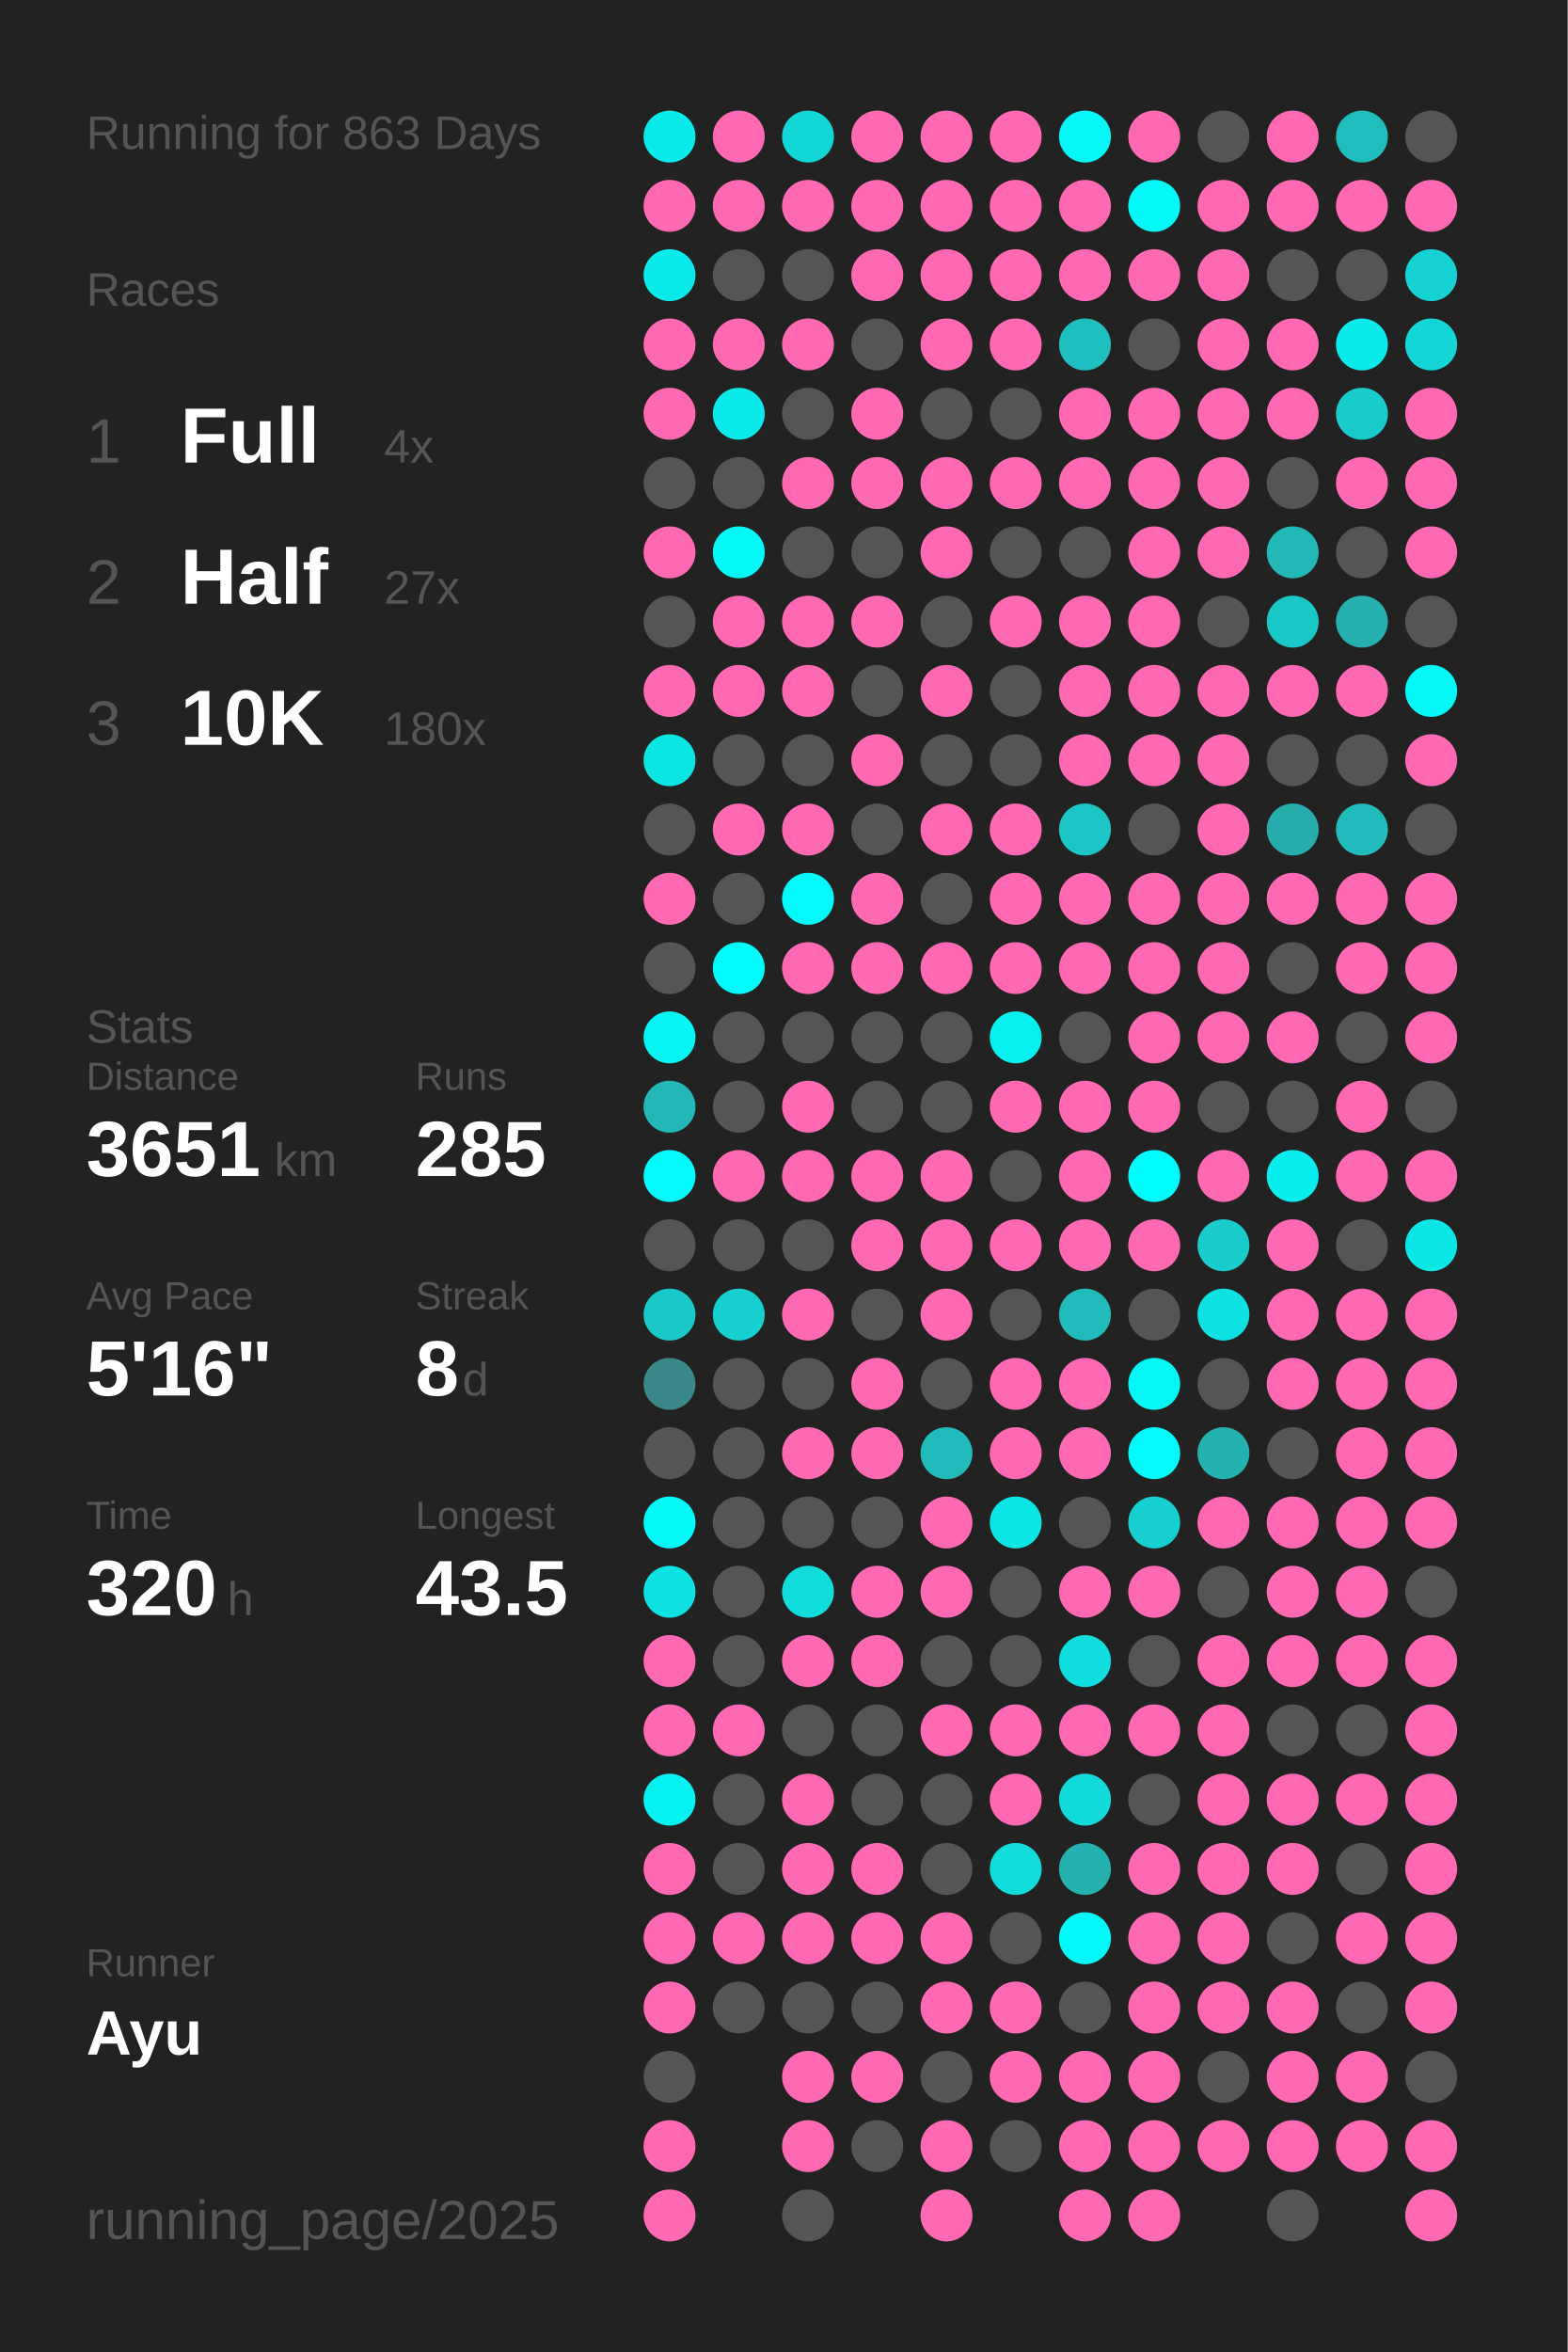
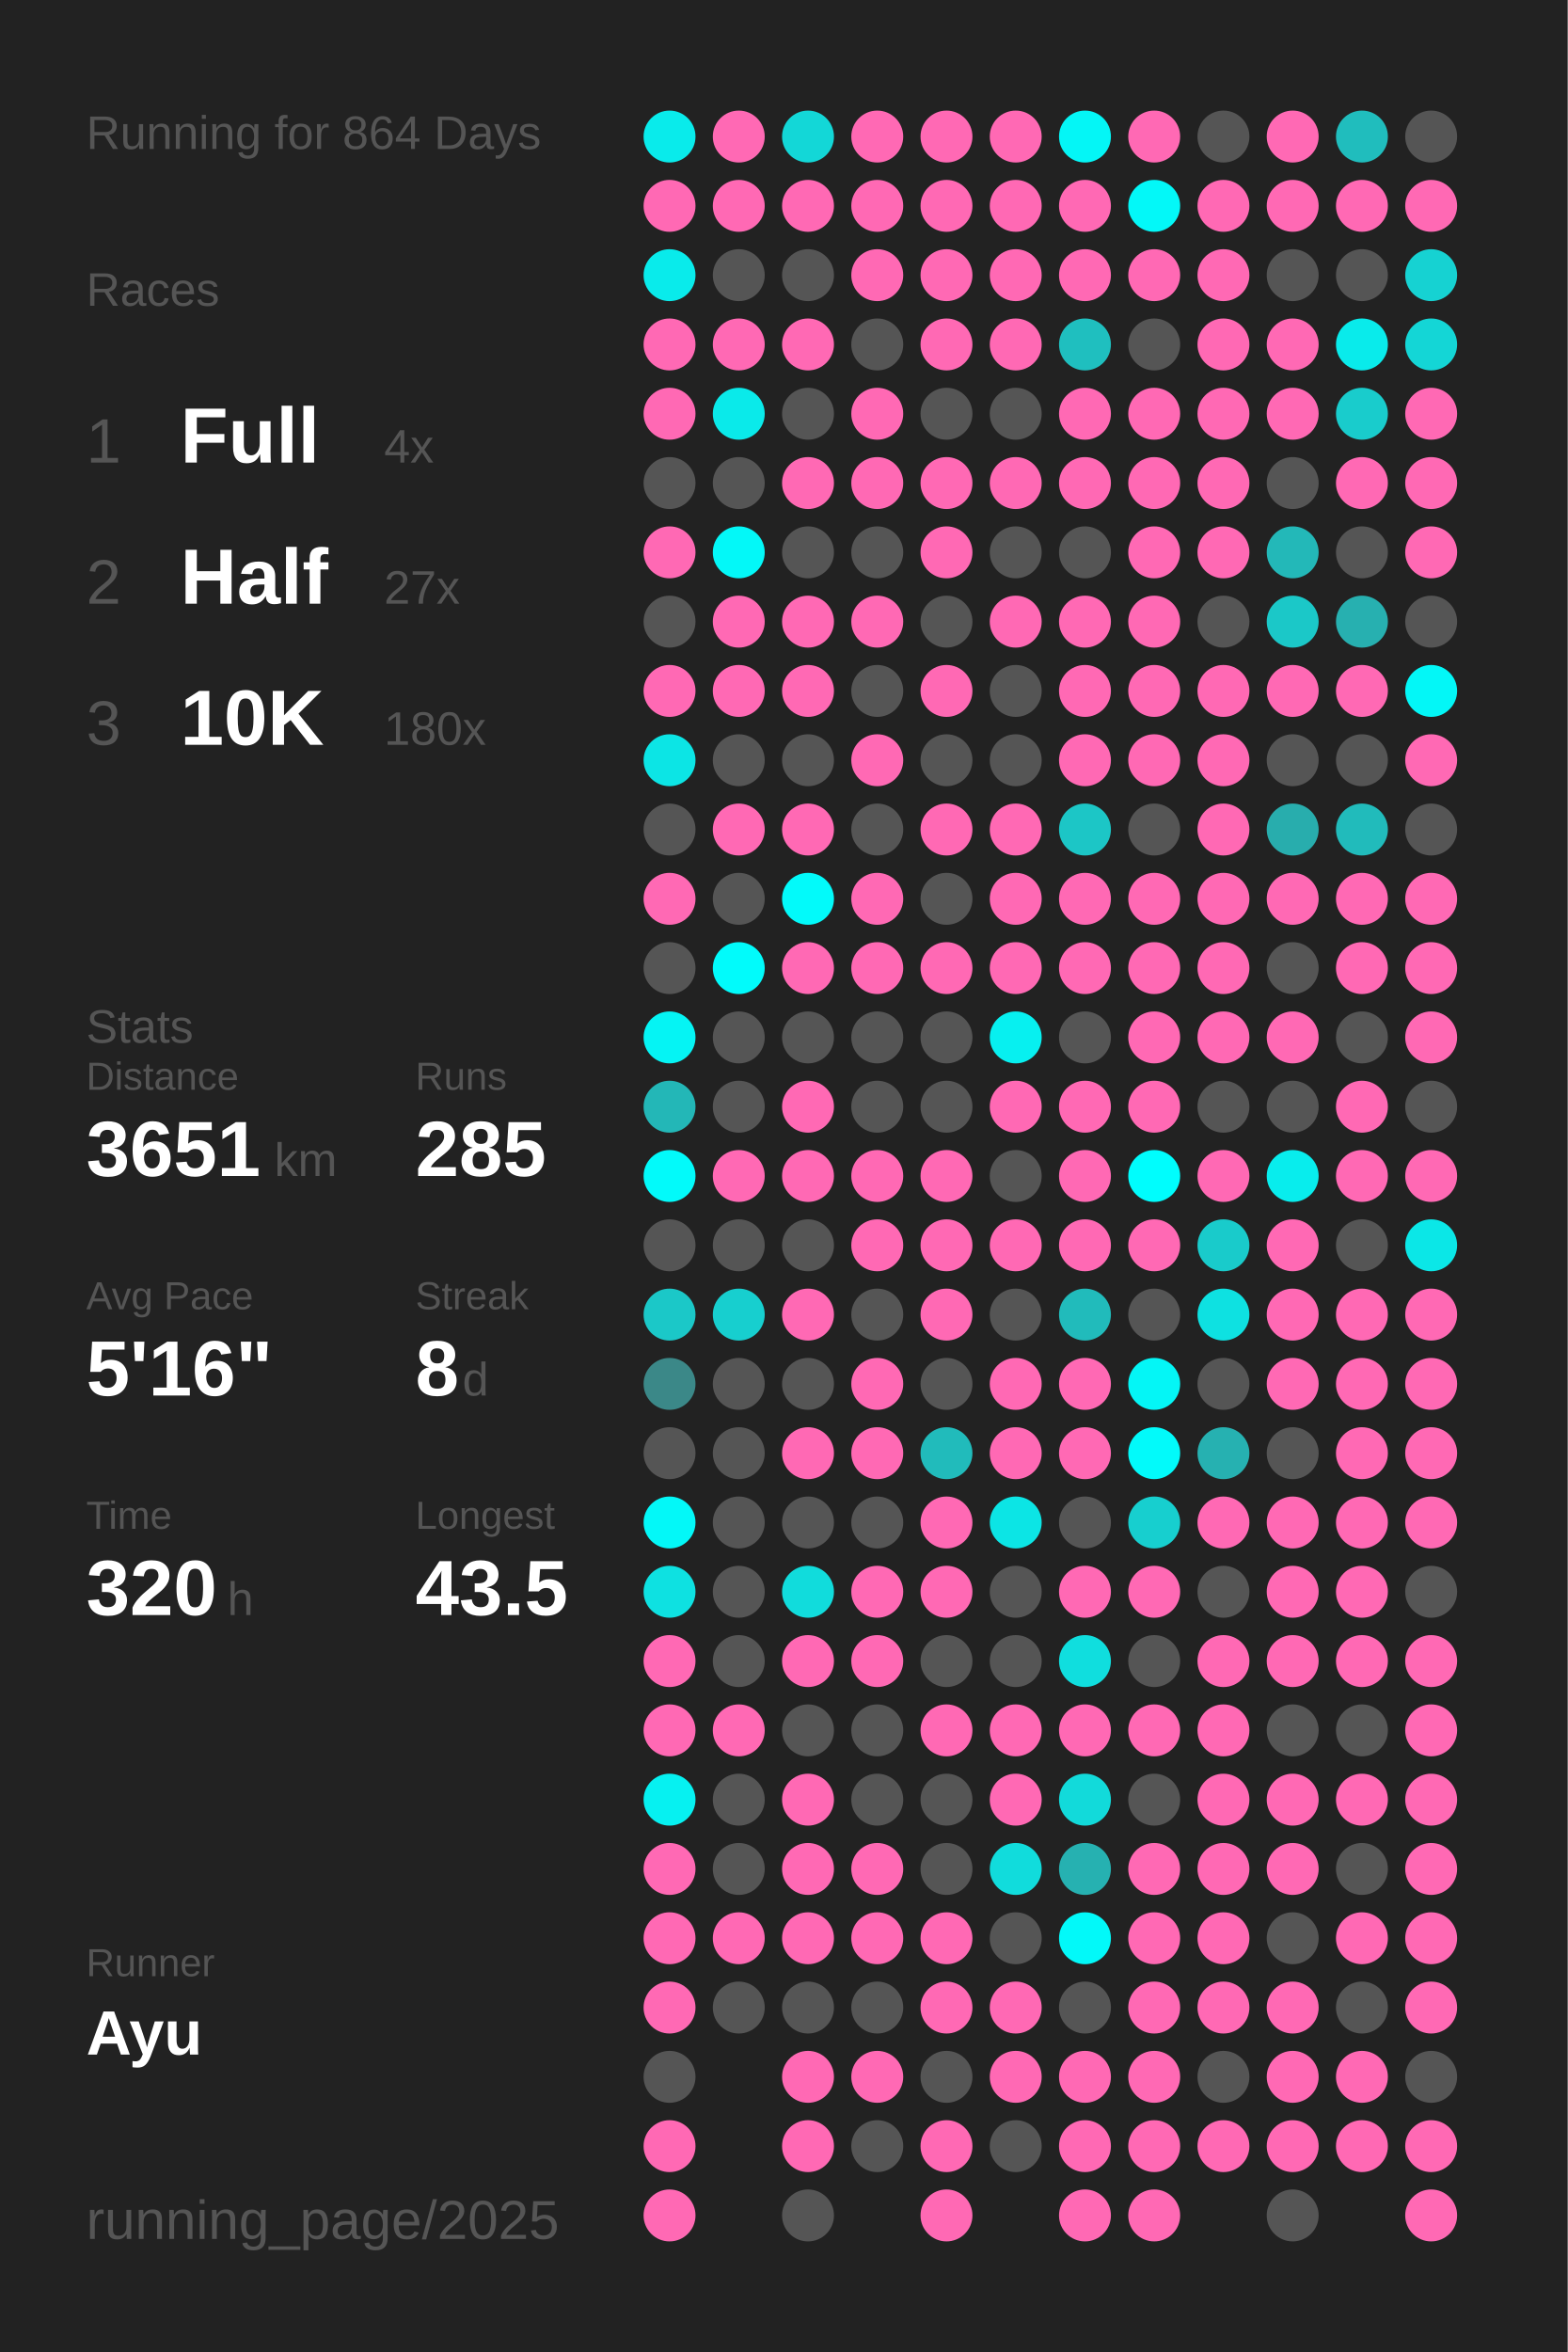
<svg xmlns="http://www.w3.org/2000/svg" baseProfile="full" height="300mm" version="1.1" viewBox="0,0,200,300" width="200mm">
  <defs />
  <rect fill="#222222" height="300" width="200" x="0" y="0" />
-   <text fill="#555555" style="font-size:6px; font-family:Arial;" x="11" y="19">Running for 863 Days</text>
+   <text fill="#555555" style="font-size:6px; font-family:Arial;" x="11" y="19">Running for 864 Days</text>
  <text fill="#555555" style="font-size:6px; font-family:Arial;" x="11" y="39">Races</text>
  <text fill="#555555" style="font-size:8px; font-family:Arial;" x="11" y="59">1</text>
  <text fill="#FFFFFF" style="font-size:10px; font-family:Arial; font-weight:bold;" x="23" y="59">Full</text>
  <text fill="#555555" style="font-size:6px; font-family:Arial;" x="49" y="59">4x</text>
  <text fill="#555555" style="font-size:8px; font-family:Arial;" x="11" y="77">2</text>
  <text fill="#FFFFFF" style="font-size:10px; font-family:Arial; font-weight:bold;" x="23" y="77">Half</text>
  <text fill="#555555" style="font-size:6px; font-family:Arial;" x="49" y="77">27x</text>
  <text fill="#555555" style="font-size:8px; font-family:Arial;" x="11" y="95">3</text>
  <text fill="#FFFFFF" style="font-size:10px; font-family:Arial; font-weight:bold;" x="23" y="95">10K</text>
  <text fill="#555555" style="font-size:6px; font-family:Arial;" x="49" y="95">180x</text>
  <text fill="#555555" style="font-size:6px; font-family:Arial;" x="11" y="133">Stats</text>
  <text fill="#555555" style="font-size:5px; font-family:Arial;" x="11" y="139">Distance</text>
  <text fill="#FFFFFF" style="font-size:10px; font-family:Arial; font-weight:bold;" x="11" y="150">3651</text>
  <text fill="#555555" style="font-size:6px; font-family:Arial;" x="35" y="150">km</text>
  <text fill="#555555" style="font-size:5px; font-family:Arial;" x="53" y="139">Runs</text>
  <text fill="#FFFFFF" style="font-size:10px; font-family:Arial; font-weight:bold;" x="53" y="150">285</text>
  <text fill="#555555" style="font-size:5px; font-family:Arial;" x="11" y="167">Avg Pace</text>
  <text fill="#FFFFFF" style="font-size:10px; font-family:Arial; font-weight:bold;" x="11" y="178">5'16"</text>
  <text fill="#555555" style="font-size:5px; font-family:Arial;" x="53" y="167">Streak</text>
  <text fill="#FFFFFF" style="font-size:10px; font-family:Arial; font-weight:bold;" x="53" y="178">8</text>
  <text fill="#555555" style="font-size:6px; font-family:Arial;" x="59" y="178">d</text>
  <text fill="#555555" style="font-size:5px; font-family:Arial;" x="11" y="195">Time</text>
  <text fill="#FFFFFF" style="font-size:10px; font-family:Arial; font-weight:bold;" x="11" y="206">320</text>
  <text fill="#555555" style="font-size:6px; font-family:Arial;" x="29" y="206">h</text>
  <text fill="#555555" style="font-size:5px; font-family:Arial;" x="53" y="195">Longest</text>
  <text fill="#FFFFFF" style="font-size:10px; font-family:Arial; font-weight:bold;" x="53" y="206">43.5</text>
  <text fill="#555555" style="font-size:5px; font-family:Arial;" x="11" y="252.065">Runner</text>
  <text fill="#FFFFFF" style="font-size:8px; font-family:Arial; font-weight:bold;" x="11" y="262.065">Ayu</text>
  <text fill="#555555" style="font-size:7px; font-family:Arial;" x="11" y="285.581">running_page/2025</text>
  <circle cx="85.417" cy="17.419" fill="#09ebeb" r="3.312" />
  <circle cx="85.417" cy="26.258" fill="#ff69b4" r="3.312" />
  <circle cx="85.417" cy="35.097" fill="#09ebeb" r="3.312" />
  <circle cx="85.417" cy="43.935" fill="#ff69b4" r="3.312" />
  <circle cx="85.417" cy="52.774" fill="#ff69b4" r="3.312" />
  <circle cx="85.417" cy="61.613" fill="#555555" r="3.312" />
  <circle cx="85.417" cy="70.452" fill="#ff69b4" r="3.312" />
  <circle cx="85.417" cy="79.29" fill="#555555" r="3.312" />
  <circle cx="85.417" cy="88.129" fill="#ff69b4" r="3.312" />
  <circle cx="85.417" cy="96.968" fill="#0ce5e5" r="3.312" />
  <circle cx="85.417" cy="105.806" fill="#555555" r="3.312" />
  <circle cx="85.417" cy="114.645" fill="#ff69b4" r="3.312" />
  <circle cx="85.417" cy="123.484" fill="#555555" r="3.312" />
  <circle cx="85.417" cy="132.323" fill="#05f4f4" r="3.312" />
  <circle cx="85.417" cy="141.161" fill="#23b7b7" r="3.312" />
  <circle cx="85.417" cy="150" fill="#02fafa" r="3.312" />
  <circle cx="85.417" cy="158.839" fill="#555555" r="3.312" />
  <circle cx="85.417" cy="167.677" fill="#1bc8c8" r="3.312" />
  <circle cx="85.417" cy="176.516" fill="#3b8888" r="3.312" />
  <circle cx="85.417" cy="185.355" fill="#555555" r="3.312" />
  <circle cx="85.417" cy="194.194" fill="#03f8f8" r="3.312" />
  <circle cx="85.417" cy="203.032" fill="#0ee1e1" r="3.312" />
  <circle cx="85.417" cy="211.871" fill="#ff69b4" r="3.312" />
  <circle cx="85.417" cy="220.71" fill="#ff69b4" r="3.312" />
  <circle cx="85.417" cy="229.548" fill="#06f1f1" r="3.312" />
  <circle cx="85.417" cy="238.387" fill="#ff69b4" r="3.312" />
  <circle cx="85.417" cy="247.226" fill="#ff69b4" r="3.312" />
  <circle cx="85.417" cy="256.065" fill="#ff69b4" r="3.312" />
  <circle cx="85.417" cy="264.903" fill="#555555" r="3.312" />
  <circle cx="85.417" cy="273.742" fill="#ff69b4" r="3.312" />
  <circle cx="85.417" cy="282.581" fill="#ff69b4" r="3.312" />
  <circle cx="94.25" cy="17.419" fill="#ff69b4" r="3.312" />
  <circle cx="94.25" cy="26.258" fill="#ff69b4" r="3.312" />
  <circle cx="94.25" cy="35.097" fill="#555555" r="3.312" />
  <circle cx="94.25" cy="43.935" fill="#ff69b4" r="3.312" />
  <circle cx="94.25" cy="52.774" fill="#0aeaea" r="3.312" />
  <circle cx="94.25" cy="61.613" fill="#555555" r="3.312" />
  <circle cx="94.25" cy="70.452" fill="#03f8f8" r="3.312" />
  <circle cx="94.25" cy="79.29" fill="#ff69b4" r="3.312" />
  <circle cx="94.25" cy="88.129" fill="#ff69b4" r="3.312" />
  <circle cx="94.25" cy="96.968" fill="#555555" r="3.312" />
  <circle cx="94.25" cy="105.806" fill="#ff69b4" r="3.312" />
  <circle cx="94.25" cy="114.645" fill="#555555" r="3.312" />
  <circle cx="94.25" cy="123.484" fill="#01fbfb" r="3.312" />
  <circle cx="94.25" cy="132.323" fill="#555555" r="3.312" />
  <circle cx="94.25" cy="141.161" fill="#555555" r="3.312" />
  <circle cx="94.25" cy="150" fill="#ff69b4" r="3.312" />
  <circle cx="94.25" cy="158.839" fill="#555555" r="3.312" />
  <circle cx="94.25" cy="167.677" fill="#17cfcf" r="3.312" />
  <circle cx="94.25" cy="176.516" fill="#555555" r="3.312" />
  <circle cx="94.25" cy="185.355" fill="#555555" r="3.312" />
  <circle cx="94.25" cy="194.194" fill="#555555" r="3.312" />
  <circle cx="94.25" cy="203.032" fill="#555555" r="3.312" />
  <circle cx="94.25" cy="211.871" fill="#555555" r="3.312" />
  <circle cx="94.25" cy="220.71" fill="#ff69b4" r="3.312" />
  <circle cx="94.25" cy="229.548" fill="#555555" r="3.312" />
  <circle cx="94.25" cy="238.387" fill="#555555" r="3.312" />
  <circle cx="94.25" cy="247.226" fill="#ff69b4" r="3.312" />
  <circle cx="94.25" cy="256.065" fill="#555555" r="3.312" />
  <circle cx="103.083" cy="17.419" fill="#13d7d7" r="3.312" />
  <circle cx="103.083" cy="26.258" fill="#ff69b4" r="3.312" />
  <circle cx="103.083" cy="35.097" fill="#555555" r="3.312" />
  <circle cx="103.083" cy="43.935" fill="#ff69b4" r="3.312" />
  <circle cx="103.083" cy="52.774" fill="#555555" r="3.312" />
  <circle cx="103.083" cy="61.613" fill="#ff69b4" r="3.312" />
  <circle cx="103.083" cy="70.452" fill="#555555" r="3.312" />
  <circle cx="103.083" cy="79.29" fill="#ff69b4" r="3.312" />
  <circle cx="103.083" cy="88.129" fill="#ff69b4" r="3.312" />
  <circle cx="103.083" cy="96.968" fill="#555555" r="3.312" />
  <circle cx="103.083" cy="105.806" fill="#ff69b4" r="3.312" />
  <circle cx="103.083" cy="114.645" fill="#02fafa" r="3.312" />
  <circle cx="103.083" cy="123.484" fill="#ff69b4" r="3.312" />
  <circle cx="103.083" cy="132.323" fill="#555555" r="3.312" />
  <circle cx="103.083" cy="141.161" fill="#ff69b4" r="3.312" />
  <circle cx="103.083" cy="150" fill="#ff69b4" r="3.312" />
  <circle cx="103.083" cy="158.839" fill="#555555" r="3.312" />
  <circle cx="103.083" cy="167.677" fill="#ff69b4" r="3.312" />
  <circle cx="103.083" cy="176.516" fill="#555555" r="3.312" />
  <circle cx="103.083" cy="185.355" fill="#ff69b4" r="3.312" />
  <circle cx="103.083" cy="194.194" fill="#555555" r="3.312" />
  <circle cx="103.083" cy="203.032" fill="#11dcdc" r="3.312" />
  <circle cx="103.083" cy="211.871" fill="#ff69b4" r="3.312" />
  <circle cx="103.083" cy="220.71" fill="#555555" r="3.312" />
  <circle cx="103.083" cy="229.548" fill="#ff69b4" r="3.312" />
  <circle cx="103.083" cy="238.387" fill="#ff69b4" r="3.312" />
  <circle cx="103.083" cy="247.226" fill="#ff69b4" r="3.312" />
  <circle cx="103.083" cy="256.065" fill="#555555" r="3.312" />
  <circle cx="103.083" cy="264.903" fill="#ff69b4" r="3.312" />
  <circle cx="103.083" cy="273.742" fill="#ff69b4" r="3.312" />
  <circle cx="103.083" cy="282.581" fill="#555555" r="3.312" />
  <circle cx="111.917" cy="17.419" fill="#ff69b4" r="3.312" />
  <circle cx="111.917" cy="26.258" fill="#ff69b4" r="3.312" />
  <circle cx="111.917" cy="35.097" fill="#ff69b4" r="3.312" />
  <circle cx="111.917" cy="43.935" fill="#555555" r="3.312" />
  <circle cx="111.917" cy="52.774" fill="#ff69b4" r="3.312" />
  <circle cx="111.917" cy="61.613" fill="#ff69b4" r="3.312" />
  <circle cx="111.917" cy="70.452" fill="#555555" r="3.312" />
  <circle cx="111.917" cy="79.29" fill="#ff69b4" r="3.312" />
  <circle cx="111.917" cy="88.129" fill="#555555" r="3.312" />
  <circle cx="111.917" cy="96.968" fill="#ff69b4" r="3.312" />
  <circle cx="111.917" cy="105.806" fill="#555555" r="3.312" />
  <circle cx="111.917" cy="114.645" fill="#ff69b4" r="3.312" />
  <circle cx="111.917" cy="123.484" fill="#ff69b4" r="3.312" />
  <circle cx="111.917" cy="132.323" fill="#555555" r="3.312" />
  <circle cx="111.917" cy="141.161" fill="#555555" r="3.312" />
  <circle cx="111.917" cy="150" fill="#ff69b4" r="3.312" />
  <circle cx="111.917" cy="158.839" fill="#ff69b4" r="3.312" />
  <circle cx="111.917" cy="167.677" fill="#555555" r="3.312" />
  <circle cx="111.917" cy="176.516" fill="#ff69b4" r="3.312" />
  <circle cx="111.917" cy="185.355" fill="#ff69b4" r="3.312" />
  <circle cx="111.917" cy="194.194" fill="#555555" r="3.312" />
  <circle cx="111.917" cy="203.032" fill="#ff69b4" r="3.312" />
  <circle cx="111.917" cy="211.871" fill="#ff69b4" r="3.312" />
  <circle cx="111.917" cy="220.71" fill="#555555" r="3.312" />
  <circle cx="111.917" cy="229.548" fill="#555555" r="3.312" />
  <circle cx="111.917" cy="238.387" fill="#ff69b4" r="3.312" />
  <circle cx="111.917" cy="247.226" fill="#ff69b4" r="3.312" />
  <circle cx="111.917" cy="256.065" fill="#555555" r="3.312" />
  <circle cx="111.917" cy="264.903" fill="#ff69b4" r="3.312" />
  <circle cx="111.917" cy="273.742" fill="#555555" r="3.312" />
  <circle cx="120.75" cy="17.419" fill="#ff69b4" r="3.312" />
  <circle cx="120.75" cy="26.258" fill="#ff69b4" r="3.312" />
  <circle cx="120.75" cy="35.097" fill="#ff69b4" r="3.312" />
  <circle cx="120.75" cy="43.935" fill="#ff69b4" r="3.312" />
  <circle cx="120.75" cy="52.774" fill="#555555" r="3.312" />
  <circle cx="120.75" cy="61.613" fill="#ff69b4" r="3.312" />
  <circle cx="120.75" cy="70.452" fill="#ff69b4" r="3.312" />
  <circle cx="120.75" cy="79.29" fill="#555555" r="3.312" />
  <circle cx="120.75" cy="88.129" fill="#ff69b4" r="3.312" />
  <circle cx="120.75" cy="96.968" fill="#555555" r="3.312" />
  <circle cx="120.75" cy="105.806" fill="#ff69b4" r="3.312" />
  <circle cx="120.75" cy="114.645" fill="#555555" r="3.312" />
  <circle cx="120.75" cy="123.484" fill="#ff69b4" r="3.312" />
  <circle cx="120.75" cy="132.323" fill="#555555" r="3.312" />
  <circle cx="120.75" cy="141.161" fill="#555555" r="3.312" />
  <circle cx="120.75" cy="150" fill="#ff69b4" r="3.312" />
  <circle cx="120.75" cy="158.839" fill="#ff69b4" r="3.312" />
  <circle cx="120.75" cy="167.677" fill="#ff69b4" r="3.312" />
  <circle cx="120.75" cy="176.516" fill="#555555" r="3.312" />
  <circle cx="120.75" cy="185.355" fill="#21bbbb" r="3.312" />
  <circle cx="120.75" cy="194.194" fill="#ff69b4" r="3.312" />
  <circle cx="120.75" cy="203.032" fill="#ff69b4" r="3.312" />
  <circle cx="120.75" cy="211.871" fill="#555555" r="3.312" />
  <circle cx="120.75" cy="220.71" fill="#ff69b4" r="3.312" />
  <circle cx="120.75" cy="229.548" fill="#555555" r="3.312" />
  <circle cx="120.75" cy="238.387" fill="#555555" r="3.312" />
  <circle cx="120.75" cy="247.226" fill="#ff69b4" r="3.312" />
  <circle cx="120.75" cy="256.065" fill="#ff69b4" r="3.312" />
  <circle cx="120.75" cy="264.903" fill="#555555" r="3.312" />
  <circle cx="120.75" cy="273.742" fill="#ff69b4" r="3.312" />
  <circle cx="120.75" cy="282.581" fill="#ff69b4" r="3.312" />
  <circle cx="129.583" cy="17.419" fill="#ff69b4" r="3.312" />
  <circle cx="129.583" cy="26.258" fill="#ff69b4" r="3.312" />
  <circle cx="129.583" cy="35.097" fill="#ff69b4" r="3.312" />
  <circle cx="129.583" cy="43.935" fill="#ff69b4" r="3.312" />
  <circle cx="129.583" cy="52.774" fill="#555555" r="3.312" />
  <circle cx="129.583" cy="61.613" fill="#ff69b4" r="3.312" />
  <circle cx="129.583" cy="70.452" fill="#555555" r="3.312" />
  <circle cx="129.583" cy="79.29" fill="#ff69b4" r="3.312" />
  <circle cx="129.583" cy="88.129" fill="#555555" r="3.312" />
  <circle cx="129.583" cy="96.968" fill="#555555" r="3.312" />
  <circle cx="129.583" cy="105.806" fill="#ff69b4" r="3.312" />
  <circle cx="129.583" cy="114.645" fill="#ff69b4" r="3.312" />
  <circle cx="129.583" cy="123.484" fill="#ff69b4" r="3.312" />
  <circle cx="129.583" cy="132.323" fill="#07f0f0" r="3.312" />
  <circle cx="129.583" cy="141.161" fill="#ff69b4" r="3.312" />
  <circle cx="129.583" cy="150" fill="#555555" r="3.312" />
  <circle cx="129.583" cy="158.839" fill="#ff69b4" r="3.312" />
  <circle cx="129.583" cy="167.677" fill="#555555" r="3.312" />
  <circle cx="129.583" cy="176.516" fill="#ff69b4" r="3.312" />
  <circle cx="129.583" cy="185.355" fill="#ff69b4" r="3.312" />
  <circle cx="129.583" cy="194.194" fill="#0ce5e5" r="3.312" />
  <circle cx="129.583" cy="203.032" fill="#555555" r="3.312" />
  <circle cx="129.583" cy="211.871" fill="#555555" r="3.312" />
  <circle cx="129.583" cy="220.71" fill="#ff69b4" r="3.312" />
  <circle cx="129.583" cy="229.548" fill="#ff69b4" r="3.312" />
  <circle cx="129.583" cy="238.387" fill="#11dcdc" r="3.312" />
  <circle cx="129.583" cy="247.226" fill="#555555" r="3.312" />
  <circle cx="129.583" cy="256.065" fill="#ff69b4" r="3.312" />
  <circle cx="129.583" cy="264.903" fill="#ff69b4" r="3.312" />
  <circle cx="129.583" cy="273.742" fill="#555555" r="3.312" />
  <circle cx="138.417" cy="17.419" fill="#04f6f6" r="3.312" />
  <circle cx="138.417" cy="26.258" fill="#ff69b4" r="3.312" />
  <circle cx="138.417" cy="35.097" fill="#ff69b4" r="3.312" />
  <circle cx="138.417" cy="43.935" fill="#1fbfbf" r="3.312" />
  <circle cx="138.417" cy="52.774" fill="#ff69b4" r="3.312" />
  <circle cx="138.417" cy="61.613" fill="#ff69b4" r="3.312" />
  <circle cx="138.417" cy="70.452" fill="#555555" r="3.312" />
  <circle cx="138.417" cy="79.29" fill="#ff69b4" r="3.312" />
  <circle cx="138.417" cy="88.129" fill="#ff69b4" r="3.312" />
  <circle cx="138.417" cy="96.968" fill="#ff69b4" r="3.312" />
  <circle cx="138.417" cy="105.806" fill="#1cc6c6" r="3.312" />
  <circle cx="138.417" cy="114.645" fill="#ff69b4" r="3.312" />
  <circle cx="138.417" cy="123.484" fill="#ff69b4" r="3.312" />
  <circle cx="138.417" cy="132.323" fill="#555555" r="3.312" />
  <circle cx="138.417" cy="141.161" fill="#ff69b4" r="3.312" />
  <circle cx="138.417" cy="150" fill="#ff69b4" r="3.312" />
  <circle cx="138.417" cy="158.839" fill="#ff69b4" r="3.312" />
  <circle cx="138.417" cy="167.677" fill="#21bbbb" r="3.312" />
  <circle cx="138.417" cy="176.516" fill="#ff69b4" r="3.312" />
  <circle cx="138.417" cy="185.355" fill="#ff69b4" r="3.312" />
  <circle cx="138.417" cy="194.194" fill="#555555" r="3.312" />
  <circle cx="138.417" cy="203.032" fill="#ff69b4" r="3.312" />
  <circle cx="138.417" cy="211.871" fill="#10dede" r="3.312" />
  <circle cx="138.417" cy="220.71" fill="#ff69b4" r="3.312" />
  <circle cx="138.417" cy="229.548" fill="#12dada" r="3.312" />
  <circle cx="138.417" cy="238.387" fill="#26b1b1" r="3.312" />
  <circle cx="138.417" cy="247.226" fill="#02f9f9" r="3.312" />
  <circle cx="138.417" cy="256.065" fill="#555555" r="3.312" />
  <circle cx="138.417" cy="264.903" fill="#ff69b4" r="3.312" />
  <circle cx="138.417" cy="273.742" fill="#ff69b4" r="3.312" />
  <circle cx="138.417" cy="282.581" fill="#ff69b4" r="3.312" />
  <circle cx="147.25" cy="17.419" fill="#ff69b4" r="3.312" />
  <circle cx="147.25" cy="26.258" fill="#03f8f8" r="3.312" />
  <circle cx="147.25" cy="35.097" fill="#ff69b4" r="3.312" />
  <circle cx="147.25" cy="43.935" fill="#555555" r="3.312" />
  <circle cx="147.25" cy="52.774" fill="#ff69b4" r="3.312" />
  <circle cx="147.25" cy="61.613" fill="#ff69b4" r="3.312" />
  <circle cx="147.25" cy="70.452" fill="#ff69b4" r="3.312" />
  <circle cx="147.25" cy="79.29" fill="#ff69b4" r="3.312" />
  <circle cx="147.25" cy="88.129" fill="#ff69b4" r="3.312" />
  <circle cx="147.25" cy="96.968" fill="#ff69b4" r="3.312" />
  <circle cx="147.25" cy="105.806" fill="#555555" r="3.312" />
  <circle cx="147.25" cy="114.645" fill="#ff69b4" r="3.312" />
  <circle cx="147.25" cy="123.484" fill="#ff69b4" r="3.312" />
  <circle cx="147.25" cy="132.323" fill="#ff69b4" r="3.312" />
  <circle cx="147.25" cy="141.161" fill="#ff69b4" r="3.312" />
  <circle cx="147.25" cy="150" fill="#00fdfd" r="3.312" />
  <circle cx="147.25" cy="158.839" fill="#ff69b4" r="3.312" />
  <circle cx="147.25" cy="167.677" fill="#555555" r="3.312" />
  <circle cx="147.25" cy="176.516" fill="#04f6f6" r="3.312" />
  <circle cx="147.25" cy="185.355" fill="#02fafa" r="3.312" />
  <circle cx="147.25" cy="194.194" fill="#17cfcf" r="3.312" />
  <circle cx="147.25" cy="203.032" fill="#ff69b4" r="3.312" />
  <circle cx="147.25" cy="211.871" fill="#555555" r="3.312" />
  <circle cx="147.25" cy="220.71" fill="#ff69b4" r="3.312" />
  <circle cx="147.25" cy="229.548" fill="#555555" r="3.312" />
  <circle cx="147.25" cy="238.387" fill="#ff69b4" r="3.312" />
  <circle cx="147.25" cy="247.226" fill="#ff69b4" r="3.312" />
  <circle cx="147.25" cy="256.065" fill="#ff69b4" r="3.312" />
  <circle cx="147.25" cy="264.903" fill="#ff69b4" r="3.312" />
  <circle cx="147.25" cy="273.742" fill="#ff69b4" r="3.312" />
  <circle cx="147.25" cy="282.581" fill="#ff69b4" r="3.312" />
  <circle cx="156.083" cy="17.419" fill="#555555" r="3.312" />
  <circle cx="156.083" cy="26.258" fill="#ff69b4" r="3.312" />
  <circle cx="156.083" cy="35.097" fill="#ff69b4" r="3.312" />
  <circle cx="156.083" cy="43.935" fill="#ff69b4" r="3.312" />
  <circle cx="156.083" cy="52.774" fill="#ff69b4" r="3.312" />
  <circle cx="156.083" cy="61.613" fill="#ff69b4" r="3.312" />
  <circle cx="156.083" cy="70.452" fill="#ff69b4" r="3.312" />
  <circle cx="156.083" cy="79.29" fill="#555555" r="3.312" />
  <circle cx="156.083" cy="88.129" fill="#ff69b4" r="3.312" />
  <circle cx="156.083" cy="96.968" fill="#ff69b4" r="3.312" />
  <circle cx="156.083" cy="105.806" fill="#ff69b4" r="3.312" />
  <circle cx="156.083" cy="114.645" fill="#ff69b4" r="3.312" />
  <circle cx="156.083" cy="123.484" fill="#ff69b4" r="3.312" />
  <circle cx="156.083" cy="132.323" fill="#ff69b4" r="3.312" />
  <circle cx="156.083" cy="141.161" fill="#555555" r="3.312" />
  <circle cx="156.083" cy="150" fill="#ff69b4" r="3.312" />
  <circle cx="156.083" cy="158.839" fill="#19cbcb" r="3.312" />
  <circle cx="156.083" cy="167.677" fill="#0ee1e1" r="3.312" />
  <circle cx="156.083" cy="176.516" fill="#555555" r="3.312" />
  <circle cx="156.083" cy="185.355" fill="#26b1b1" r="3.312" />
  <circle cx="156.083" cy="194.194" fill="#ff69b4" r="3.312" />
  <circle cx="156.083" cy="203.032" fill="#555555" r="3.312" />
  <circle cx="156.083" cy="211.871" fill="#ff69b4" r="3.312" />
  <circle cx="156.083" cy="220.71" fill="#ff69b4" r="3.312" />
  <circle cx="156.083" cy="229.548" fill="#ff69b4" r="3.312" />
  <circle cx="156.083" cy="238.387" fill="#ff69b4" r="3.312" />
  <circle cx="156.083" cy="247.226" fill="#ff69b4" r="3.312" />
  <circle cx="156.083" cy="256.065" fill="#ff69b4" r="3.312" />
  <circle cx="156.083" cy="264.903" fill="#555555" r="3.312" />
  <circle cx="156.083" cy="273.742" fill="#ff69b4" r="3.312" />
  <circle cx="164.917" cy="17.419" fill="#ff69b4" r="3.312" />
  <circle cx="164.917" cy="26.258" fill="#ff69b4" r="3.312" />
  <circle cx="164.917" cy="35.097" fill="#555555" r="3.312" />
  <circle cx="164.917" cy="43.935" fill="#ff69b4" r="3.312" />
  <circle cx="164.917" cy="52.774" fill="#ff69b4" r="3.312" />
  <circle cx="164.917" cy="61.613" fill="#555555" r="3.312" />
  <circle cx="164.917" cy="70.452" fill="#23b8b8" r="3.312" />
  <circle cx="164.917" cy="79.29" fill="#1bc8c8" r="3.312" />
  <circle cx="164.917" cy="88.129" fill="#ff69b4" r="3.312" />
  <circle cx="164.917" cy="96.968" fill="#555555" r="3.312" />
  <circle cx="164.917" cy="105.806" fill="#28adad" r="3.312" />
  <circle cx="164.917" cy="114.645" fill="#ff69b4" r="3.312" />
  <circle cx="164.917" cy="123.484" fill="#555555" r="3.312" />
  <circle cx="164.917" cy="132.323" fill="#ff69b4" r="3.312" />
  <circle cx="164.917" cy="141.161" fill="#555555" r="3.312" />
  <circle cx="164.917" cy="150" fill="#08eded" r="3.312" />
  <circle cx="164.917" cy="158.839" fill="#ff69b4" r="3.312" />
  <circle cx="164.917" cy="167.677" fill="#ff69b4" r="3.312" />
  <circle cx="164.917" cy="176.516" fill="#ff69b4" r="3.312" />
  <circle cx="164.917" cy="185.355" fill="#555555" r="3.312" />
  <circle cx="164.917" cy="194.194" fill="#ff69b4" r="3.312" />
  <circle cx="164.917" cy="203.032" fill="#ff69b4" r="3.312" />
  <circle cx="164.917" cy="211.871" fill="#ff69b4" r="3.312" />
  <circle cx="164.917" cy="220.71" fill="#555555" r="3.312" />
  <circle cx="164.917" cy="229.548" fill="#ff69b4" r="3.312" />
  <circle cx="164.917" cy="238.387" fill="#ff69b4" r="3.312" />
  <circle cx="164.917" cy="247.226" fill="#555555" r="3.312" />
  <circle cx="164.917" cy="256.065" fill="#ff69b4" r="3.312" />
  <circle cx="164.917" cy="264.903" fill="#ff69b4" r="3.312" />
  <circle cx="164.917" cy="273.742" fill="#ff69b4" r="3.312" />
  <circle cx="164.917" cy="282.581" fill="#555555" r="3.312" />
  <circle cx="173.75" cy="17.419" fill="#20bdbd" r="3.312" />
  <circle cx="173.75" cy="26.258" fill="#ff69b4" r="3.312" />
  <circle cx="173.75" cy="35.097" fill="#555555" r="3.312" />
  <circle cx="173.75" cy="43.935" fill="#09ebeb" r="3.312" />
  <circle cx="173.75" cy="52.774" fill="#19cccc" r="3.312" />
  <circle cx="173.75" cy="61.613" fill="#ff69b4" r="3.312" />
  <circle cx="173.75" cy="70.452" fill="#555555" r="3.312" />
  <circle cx="173.75" cy="79.29" fill="#27b0b0" r="3.312" />
  <circle cx="173.75" cy="88.129" fill="#ff69b4" r="3.312" />
  <circle cx="173.75" cy="96.968" fill="#555555" r="3.312" />
  <circle cx="173.75" cy="105.806" fill="#21bbbb" r="3.312" />
  <circle cx="173.75" cy="114.645" fill="#ff69b4" r="3.312" />
  <circle cx="173.75" cy="123.484" fill="#ff69b4" r="3.312" />
  <circle cx="173.75" cy="132.323" fill="#555555" r="3.312" />
  <circle cx="173.75" cy="141.161" fill="#ff69b4" r="3.312" />
  <circle cx="173.75" cy="150" fill="#ff69b4" r="3.312" />
  <circle cx="173.75" cy="158.839" fill="#555555" r="3.312" />
  <circle cx="173.75" cy="167.677" fill="#ff69b4" r="3.312" />
  <circle cx="173.75" cy="176.516" fill="#ff69b4" r="3.312" />
  <circle cx="173.75" cy="185.355" fill="#ff69b4" r="3.312" />
  <circle cx="173.75" cy="194.194" fill="#ff69b4" r="3.312" />
  <circle cx="173.75" cy="203.032" fill="#ff69b4" r="3.312" />
  <circle cx="173.75" cy="211.871" fill="#ff69b4" r="3.312" />
  <circle cx="173.75" cy="220.71" fill="#555555" r="3.312" />
  <circle cx="173.75" cy="229.548" fill="#ff69b4" r="3.312" />
  <circle cx="173.75" cy="238.387" fill="#555555" r="3.312" />
  <circle cx="173.75" cy="247.226" fill="#ff69b4" r="3.312" />
  <circle cx="173.75" cy="256.065" fill="#555555" r="3.312" />
  <circle cx="173.75" cy="264.903" fill="#ff69b4" r="3.312" />
  <circle cx="173.75" cy="273.742" fill="#ff69b4" r="3.312" />
  <circle cx="182.583" cy="17.419" fill="#555555" r="3.312" />
  <circle cx="182.583" cy="26.258" fill="#ff69b4" r="3.312" />
  <circle cx="182.583" cy="35.097" fill="#16d2d2" r="3.312" />
  <circle cx="182.583" cy="43.935" fill="#14d6d6" r="3.312" />
  <circle cx="182.583" cy="52.774" fill="#ff69b4" r="3.312" />
  <circle cx="182.583" cy="61.613" fill="#ff69b4" r="3.312" />
  <circle cx="182.583" cy="70.452" fill="#ff69b4" r="3.312" />
  <circle cx="182.583" cy="79.29" fill="#555555" r="3.312" />
  <circle cx="182.583" cy="88.129" fill="#03f7f7" r="3.312" />
  <circle cx="182.583" cy="96.968" fill="#ff69b4" r="3.312" />
  <circle cx="182.583" cy="105.806" fill="#555555" r="3.312" />
  <circle cx="182.583" cy="114.645" fill="#ff69b4" r="3.312" />
  <circle cx="182.583" cy="123.484" fill="#ff69b4" r="3.312" />
  <circle cx="182.583" cy="132.323" fill="#ff69b4" r="3.312" />
  <circle cx="182.583" cy="141.161" fill="#555555" r="3.312" />
  <circle cx="182.583" cy="150" fill="#ff69b4" r="3.312" />
  <circle cx="182.583" cy="158.839" fill="#0be7e7" r="3.312" />
  <circle cx="182.583" cy="167.677" fill="#ff69b4" r="3.312" />
  <circle cx="182.583" cy="176.516" fill="#ff69b4" r="3.312" />
  <circle cx="182.583" cy="185.355" fill="#ff69b4" r="3.312" />
  <circle cx="182.583" cy="194.194" fill="#ff69b4" r="3.312" />
  <circle cx="182.583" cy="203.032" fill="#555555" r="3.312" />
  <circle cx="182.583" cy="211.871" fill="#ff69b4" r="3.312" />
  <circle cx="182.583" cy="220.71" fill="#ff69b4" r="3.312" />
  <circle cx="182.583" cy="229.548" fill="#ff69b4" r="3.312" />
  <circle cx="182.583" cy="238.387" fill="#ff69b4" r="3.312" />
  <circle cx="182.583" cy="247.226" fill="#ff69b4" r="3.312" />
  <circle cx="182.583" cy="256.065" fill="#ff69b4" r="3.312" />
  <circle cx="182.583" cy="264.903" fill="#555555" r="3.312" />
  <circle cx="182.583" cy="273.742" fill="#ff69b4" r="3.312" />
  <circle cx="182.583" cy="282.581" fill="#ff69b4" r="3.312" />
</svg>
